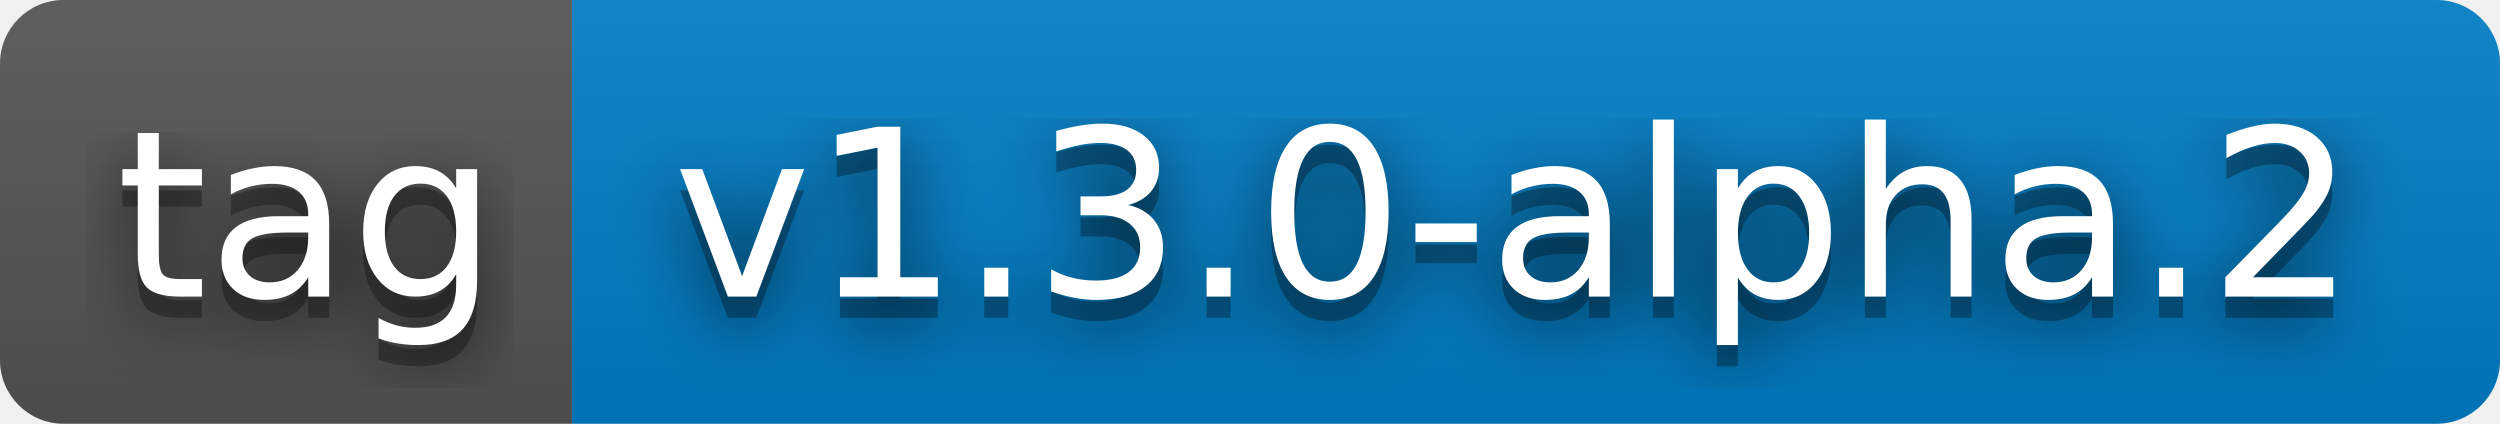
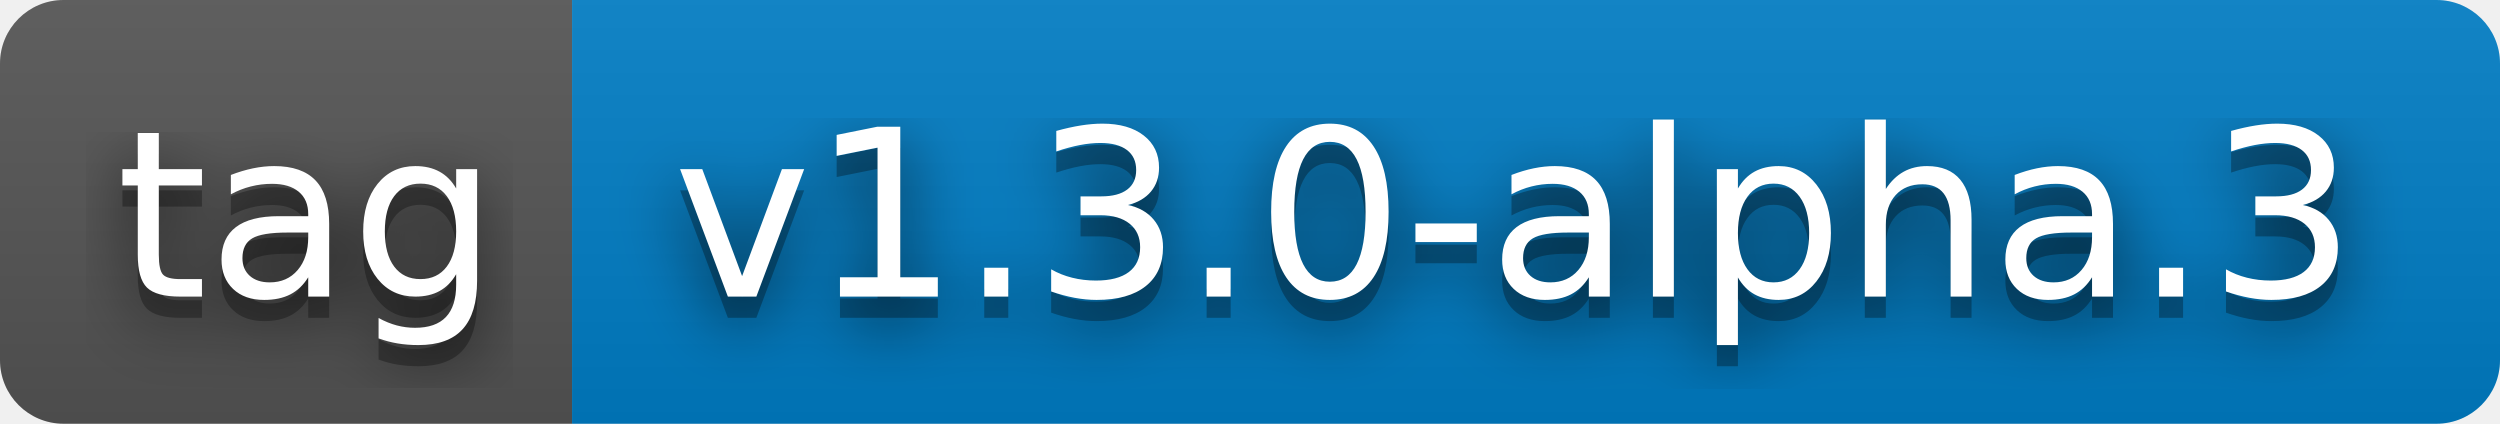
- <svg xmlns="http://www.w3.org/2000/svg" width="118" height="20" role="img" aria-label="tag: v1.3.0-alpha.2">
+ <svg xmlns="http://www.w3.org/2000/svg" width="118" height="20" role="img" aria-label="tag: v1.3.0-alpha.3">
  <filter id="blur">
    <feGaussianBlur stdDeviation="16" />
  </filter>
  <linearGradient id="s" x2="0" y2="100%">
    <stop offset="0" stop-color="#bbb" stop-opacity=".1" />
    <stop offset="1" stop-opacity=".1" />
  </linearGradient>
  <clipPath id="r">
    <rect width="118" height="20" rx="3" />
  </clipPath>
  <g clip-path="url(#r)">
    <rect width="27" height="20" fill="#555" />
    <rect x="27" width="91" height="20" fill="#007ec6" />
    <rect width="118" height="20" fill="url(#s)" />
  </g>
  <g fill="#fff" text-anchor="middle" font-family="Verdana,Geneva,DejaVu Sans,sans-serif" text-rendering="geometricPrecision" font-size="110">
    <g transform="scale(.1)">
      <g aria-hidden="true" fill="#010101">
        <text x="145" y="150" fill-opacity=".8" filter="url(#blur)" textLength="170">tag</text>
        <text x="145" y="150" fill-opacity=".3" textLength="170">tag</text>
      </g>
      <text x="145" y="140" textLength="170">tag</text>
    </g>
    <g transform="scale(.1)">
      <g aria-hidden="true" fill="#010101">
-         <text x="715" y="150" fill-opacity=".8" filter="url(#blur)" textLength="810">v1.3.0-alpha.2</text>
-         <text x="715" y="150" fill-opacity=".3" textLength="810">v1.3.0-alpha.2</text>
+         <text x="715" y="150" fill-opacity=".8" filter="url(#blur)" textLength="810">v1.3.0-alpha.3</text>
+         <text x="715" y="150" fill-opacity=".3" textLength="810">v1.3.0-alpha.3</text>
      </g>
-       <text x="715" y="140" textLength="810">v1.3.0-alpha.2</text>
+       <text x="715" y="140" textLength="810">v1.3.0-alpha.3</text>
    </g>
  </g>
</svg>
